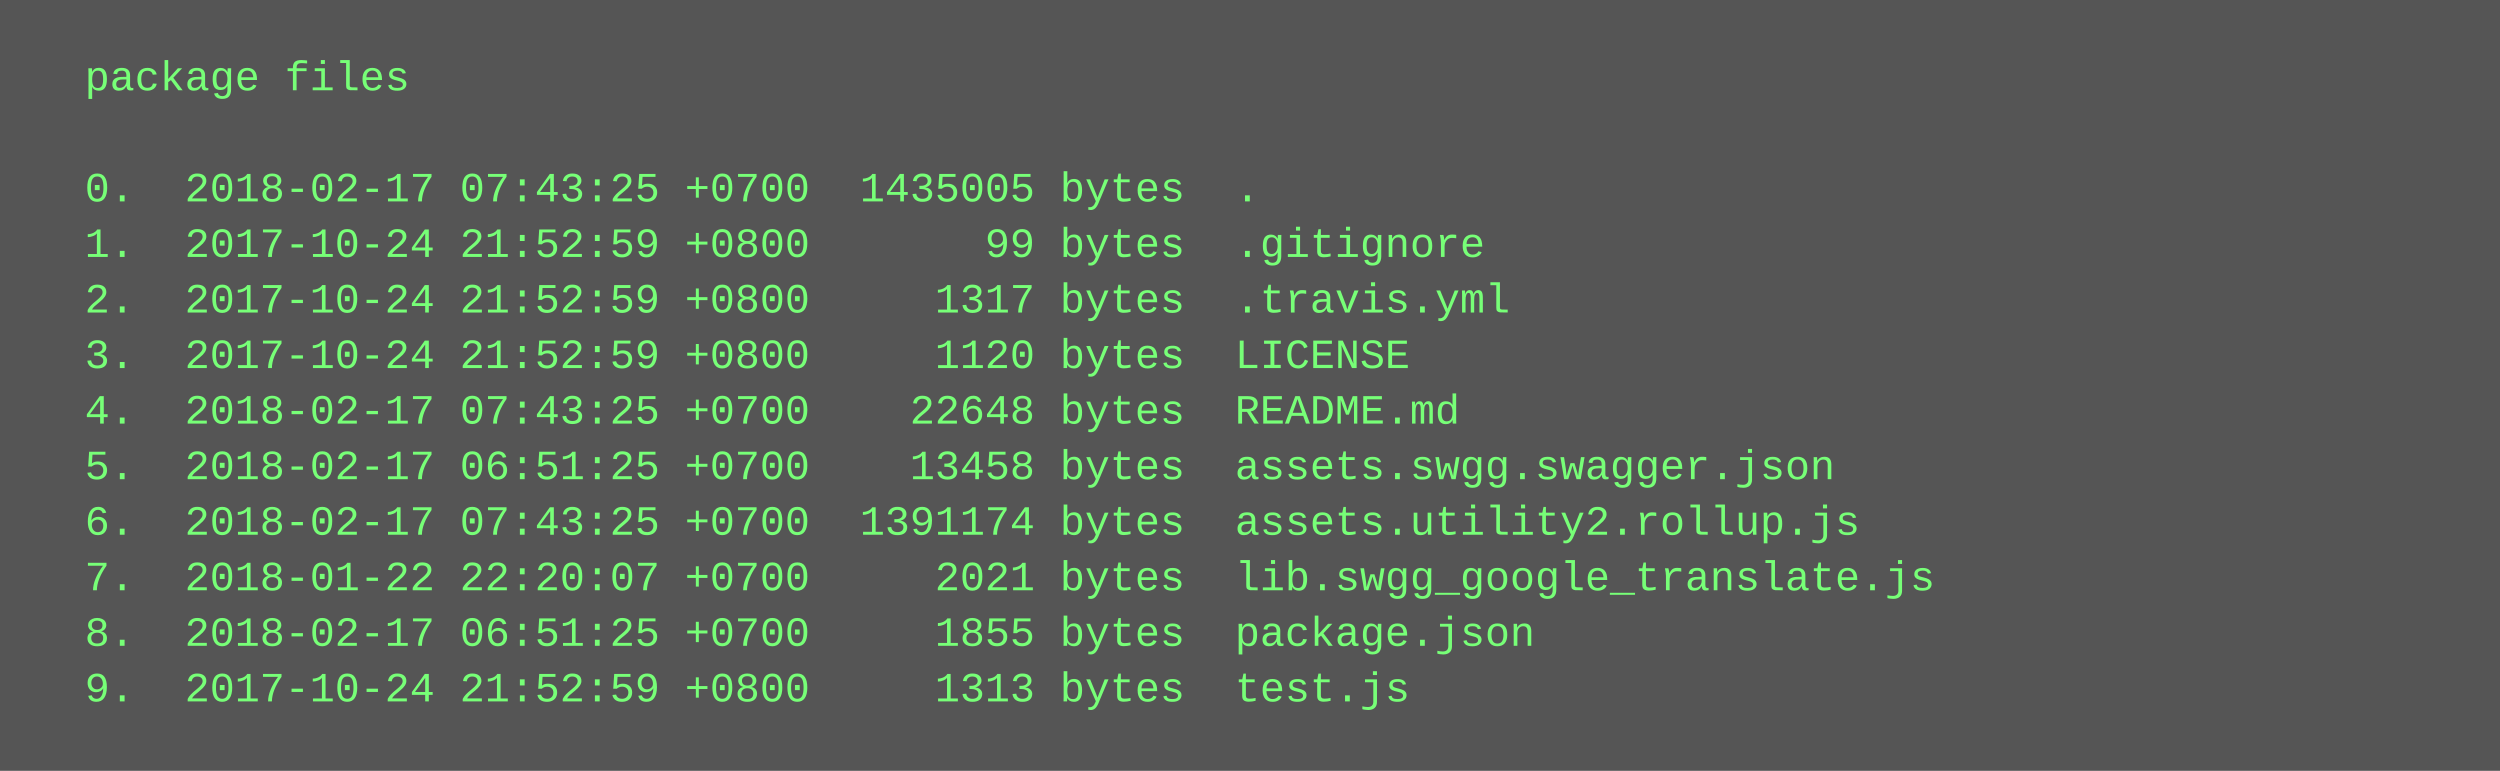
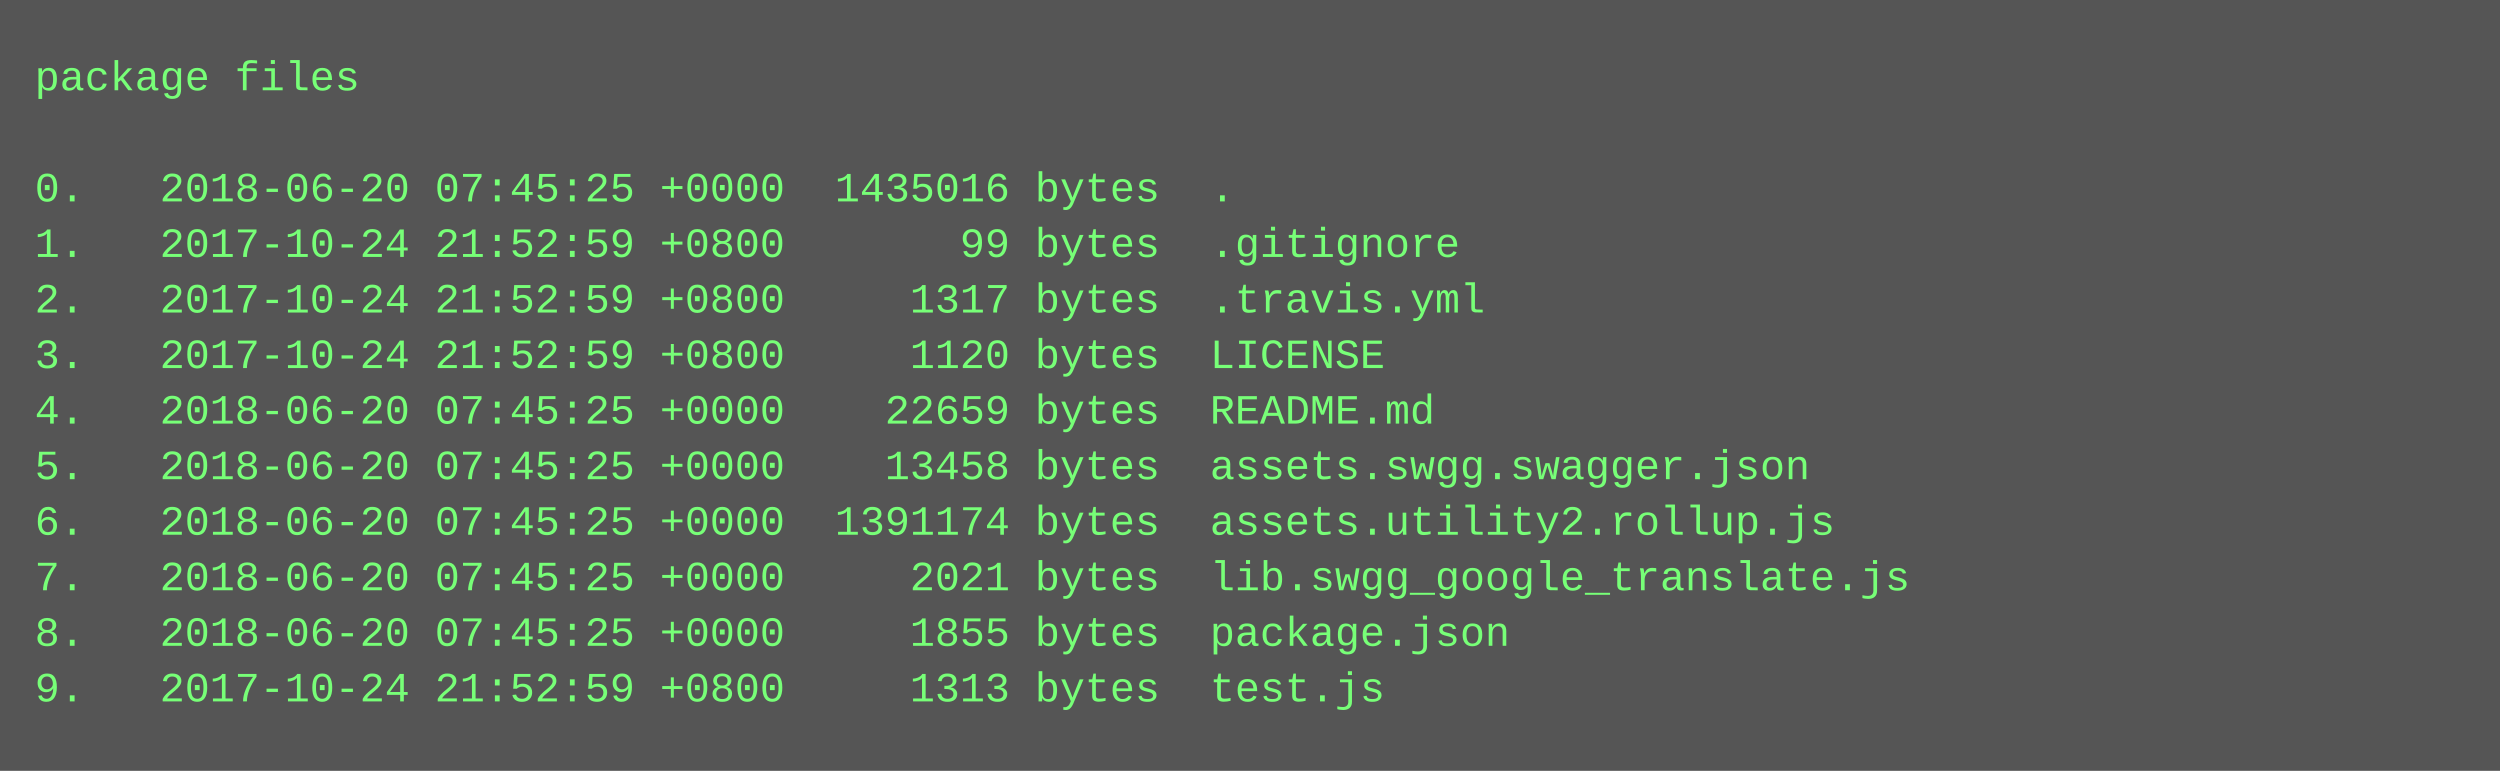
<svg xmlns="http://www.w3.org/2000/svg" height="222" width="720">
  <rect height="222" fill="#555" width="720" />
  <text fill="#7f7" font-family="Courier New" font-size="12" xml:space="preserve">
-     <tspan x="10" y="26">  package files</tspan>
+     <tspan x="10" y="26">package files</tspan>
    <tspan x="10" y="42" />
-     <tspan x="10" y="58">  0.  2018-02-17 07:43:25 +0700  1435005 bytes  .</tspan>
-     <tspan x="10" y="74">  1.  2017-10-24 21:52:59 +0800       99 bytes  .gitignore</tspan>
-     <tspan x="10" y="90">  2.  2017-10-24 21:52:59 +0800     1317 bytes  .travis.yml</tspan>
-     <tspan x="10" y="106">  3.  2017-10-24 21:52:59 +0800     1120 bytes  LICENSE</tspan>
-     <tspan x="10" y="122">  4.  2018-02-17 07:43:25 +0700    22648 bytes  README.md</tspan>
-     <tspan x="10" y="138">  5.  2018-02-17 06:51:25 +0700    13458 bytes  assets.swgg.swagger.json</tspan>
-     <tspan x="10" y="154">  6.  2018-02-17 07:43:25 +0700  1391174 bytes  assets.utility2.rollup.js</tspan>
-     <tspan x="10" y="170">  7.  2018-01-22 22:20:07 +0700     2021 bytes  lib.swgg_google_translate.js</tspan>
-     <tspan x="10" y="186">  8.  2018-02-17 06:51:25 +0700     1855 bytes  package.json</tspan>
-     <tspan x="10" y="202">  9.  2017-10-24 21:52:59 +0800     1313 bytes  test.js</tspan>
+     <tspan x="10" y="58">0.   2018-06-20 07:45:25 +0000  1435016 bytes  .</tspan>
+     <tspan x="10" y="74">1.   2017-10-24 21:52:59 +0800       99 bytes  .gitignore</tspan>
+     <tspan x="10" y="90">2.   2017-10-24 21:52:59 +0800     1317 bytes  .travis.yml</tspan>
+     <tspan x="10" y="106">3.   2017-10-24 21:52:59 +0800     1120 bytes  LICENSE</tspan>
+     <tspan x="10" y="122">4.   2018-06-20 07:45:25 +0000    22659 bytes  README.md</tspan>
+     <tspan x="10" y="138">5.   2018-06-20 07:45:25 +0000    13458 bytes  assets.swgg.swagger.json</tspan>
+     <tspan x="10" y="154">6.   2018-06-20 07:45:25 +0000  1391174 bytes  assets.utility2.rollup.js</tspan>
+     <tspan x="10" y="170">7.   2018-06-20 07:45:25 +0000     2021 bytes  lib.swgg_google_translate.js</tspan>
+     <tspan x="10" y="186">8.   2018-06-20 07:45:25 +0000     1855 bytes  package.json</tspan>
+     <tspan x="10" y="202">9.   2017-10-24 21:52:59 +0800     1313 bytes  test.js</tspan>
  </text>
</svg>
